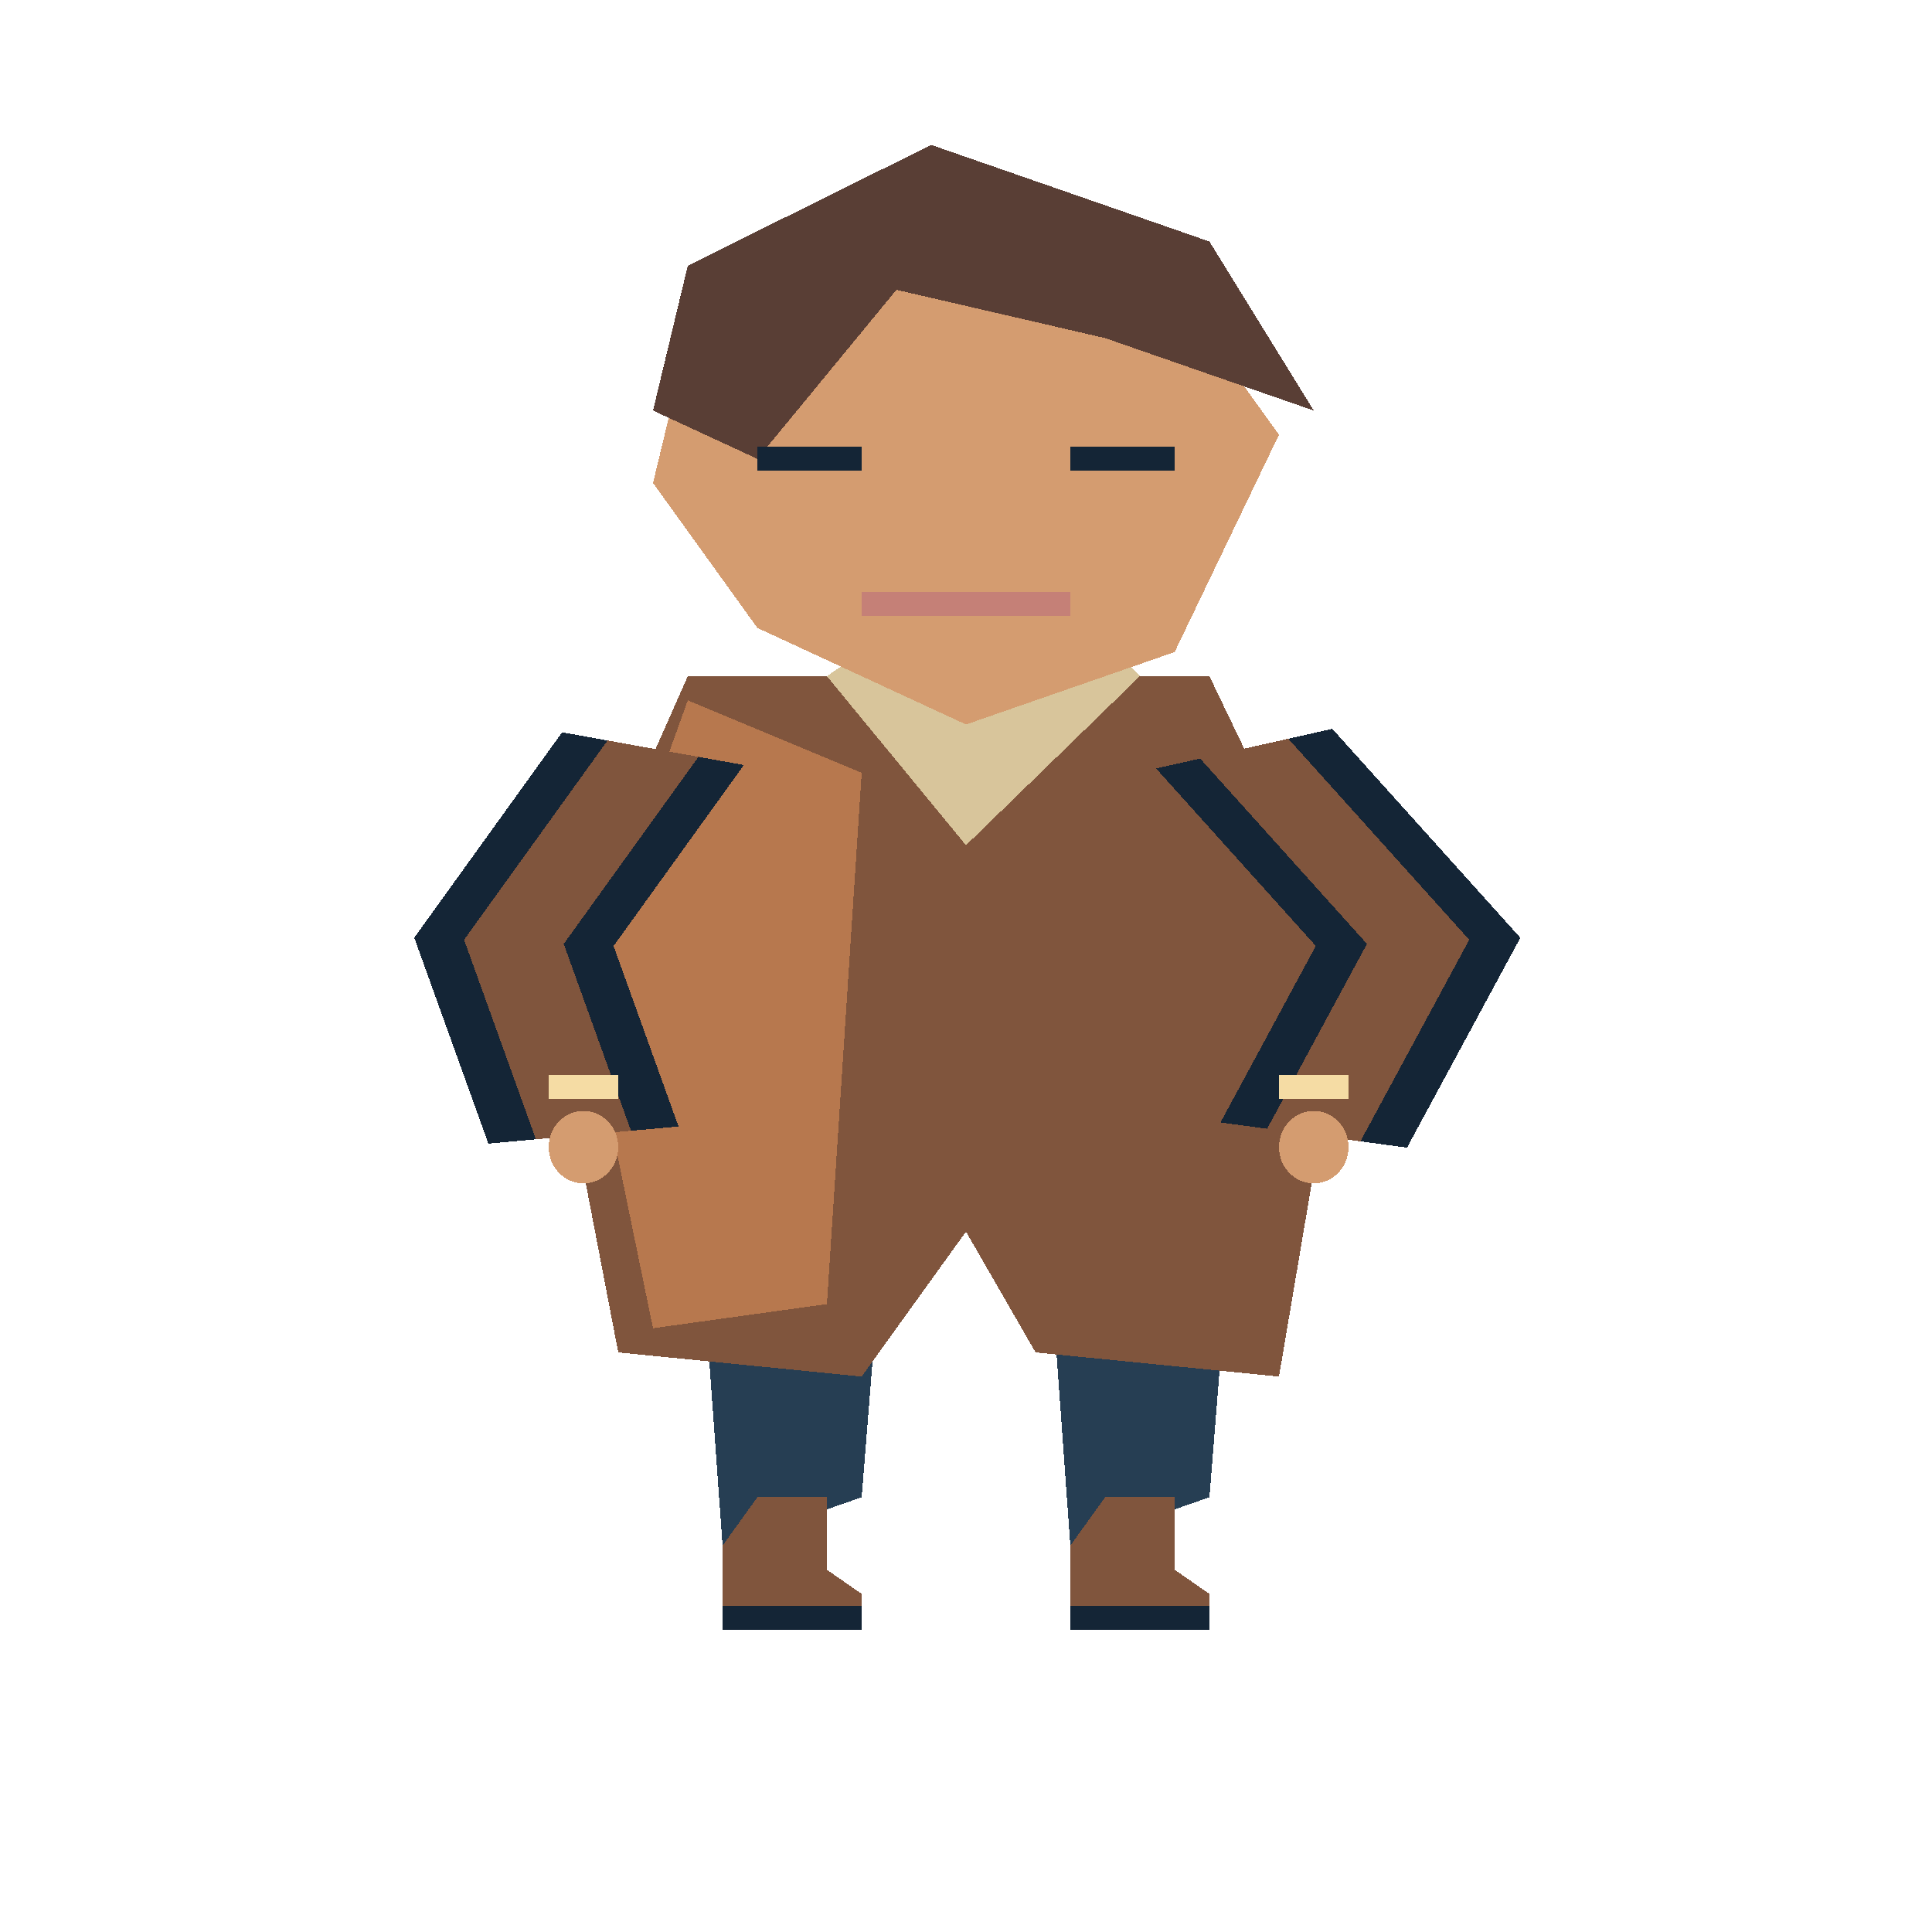
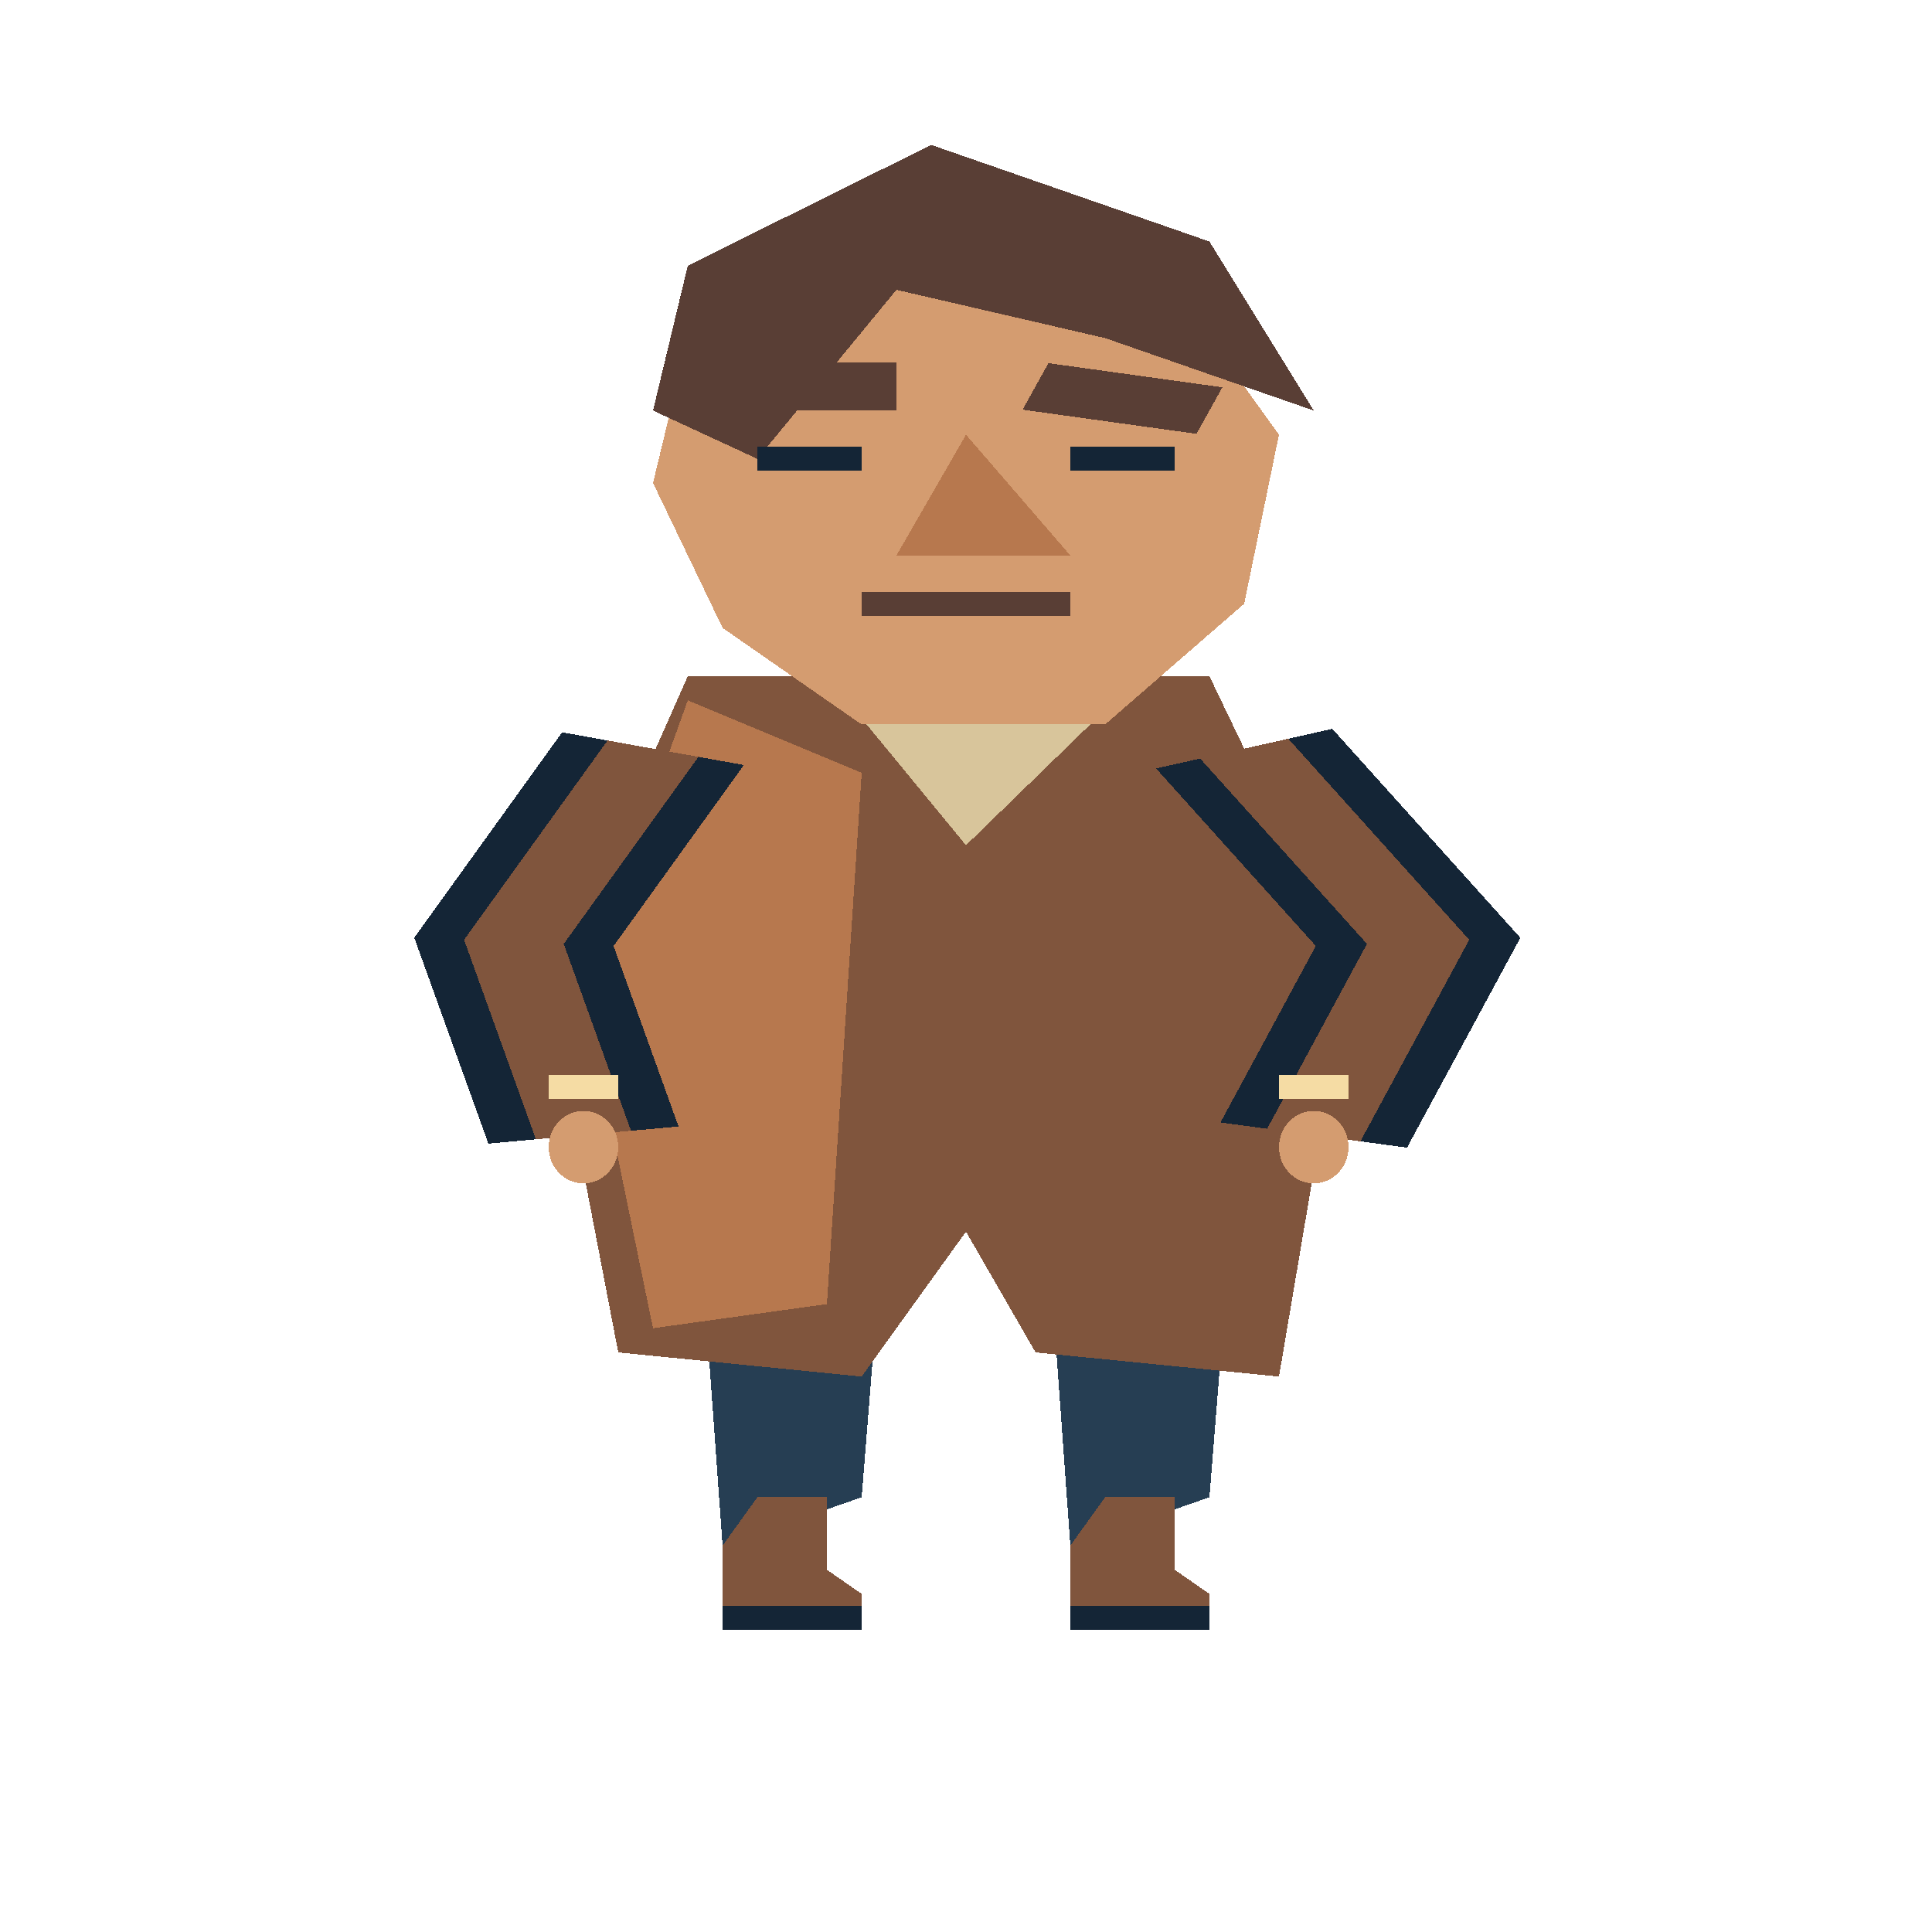
<svg xmlns="http://www.w3.org/2000/svg" width="80" height="80" viewBox="0 0 40 80" preserveAspectRatio="none" shape-rendering="crispEdges">
  <polygon points="14.24,44 18.56,44 17.84,62 14.96,64" fill="#263e53" />
  <polygon points="15.68,62 17.12,62 17.12,65 17.84,66 17.84,67 14.96,67 14.96,64" fill="#80553d" />
  <polyline points="14.96,67 17.84,67" fill="none" stroke="#142536" stroke-width="1" />
  <polygon points="21.44,44 25.76,44 25.04,62 22.16,64" fill="#263e53" />
  <polygon points="22.88,62 24.32,62 24.32,65 25.04,66 25.04,67 22.16,67 22.16,64" fill="#80553d" />
  <polyline points="22.16,67 25.04,67" fill="none" stroke="#142536" stroke-width="1" />
  <polygon points="14.24,28 25.04,28 27.92,40 26.48,57 21.44,56 20.0,51 17.84,57 12.8,56 11.36,41" fill="#80553d" />
  <polygon points="14.24,29 17.84,32 17.12,54 13.52,55 12.08,41" fill="#b7784e" />
  <polyline points="13.52,31 10.64,39 12.08,47" fill="none" stroke="#142536" stroke-width="4" />
  <polyline points="13.52,31 10.64,39 12.08,47" fill="none" stroke="#80553d" stroke-width="2" />
  <polyline points="11.36,45 12.8,45" fill="none" stroke="#f5dca4" stroke-width="1" />
  <ellipse cx="12.08" cy="47.5" rx="0.72" ry="1.5" fill="#d49c70" />
  <polyline points="25.76,31 29.36,39 27.2,47" fill="none" stroke="#142536" stroke-width="4" />
  <polyline points="25.76,31 29.36,39 27.2,47" fill="none" stroke="#80553d" stroke-width="2" />
  <polyline points="26.48,45 27.92,45" fill="none" stroke="#f5dca4" stroke-width="1" />
  <ellipse cx="27.2" cy="47.5" rx="0.72" ry="1.5" fill="#d49c70" />
  <polygon points="17.12,28 20.0,35 23.6,28 22.16,25 18.56,26" fill="#d8c59b" />
-   <polygon points="14.24,14 17.84,8 23.6,10 26.48,18 24.32,27 20.0,30 15.68,26 13.52,20" fill="#d49c70" />
+   <polygon points="14.24,14 17.84,8 23.6,10 26.48,18 25.76,25 22.88,30 17.84,30 14.96,26 13.52,20" fill="#d49c70" />
  <polygon points="13.52,17 14.24,11 19.28,6 25.04,10 27.2,17 22.88,14 18.56,12 15.68,19" fill="#593e35" />
+   <polyline points="14.96,16 18.56,16" fill="none" stroke="#593e35" stroke-width="2" />
+   <polyline points="21.44,16 25.04,17" fill="none" stroke="#593e35" stroke-width="2" />
+   <polygon points="20.0,18 18.56,23 22.16,23" fill="#b7784e" />
  <polyline points="15.68,19 17.84,19" fill="none" stroke="#142536" stroke-width="1" />
  <polyline points="22.16,19 24.32,19" fill="none" stroke="#142536" stroke-width="1" />
-   <polyline points="17.84,25 22.16,25" fill="none" stroke="#c58077" stroke-width="1" />
+   <polyline points="17.84,25 22.16,25" fill="none" stroke="#593e35" stroke-width="1" />
</svg>
